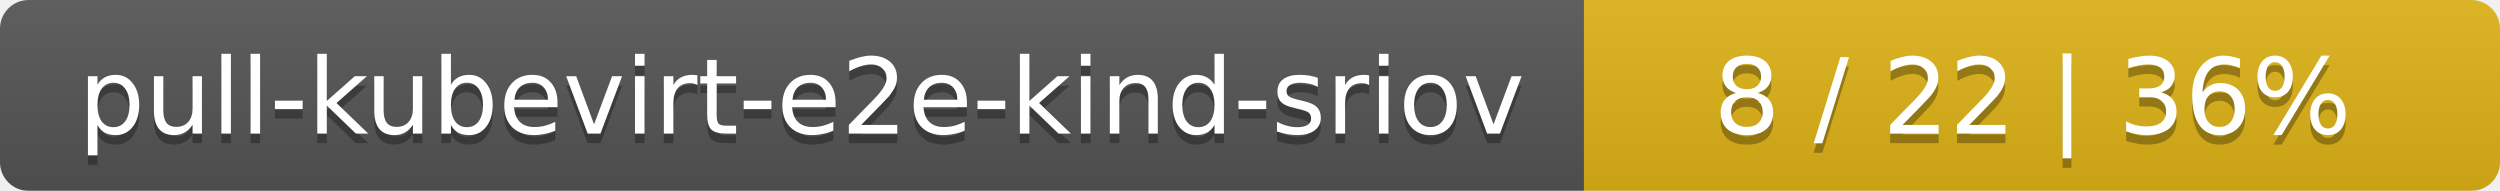
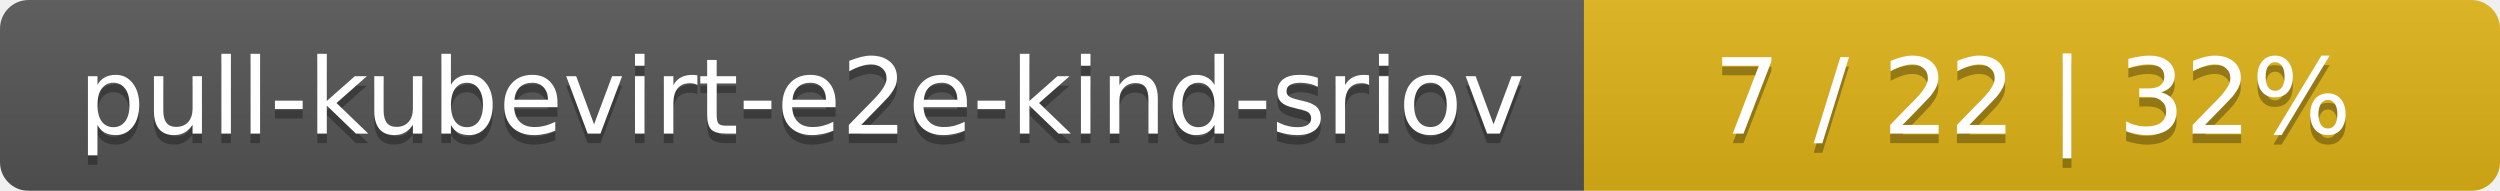
<svg xmlns="http://www.w3.org/2000/svg" width="262" height="20">
  <linearGradient id="smooth" x2="0" y2="100%">
    <stop offset="0" stop-color="#bbb" stop-opacity=".1" />
    <stop offset="1" stop-opacity=".1" />
  </linearGradient>
  <mask id="round">
    <rect width="262" height="20" rx="3" fill="#fff" />
  </mask>
  <g mask="url(#round)">
    <rect width="166" height="20" fill="#555" />
    <rect x="166" width="96" height="20" fill="#dfb317" />
    <rect width="262" height="20" fill="url(#smooth)" />
  </g>
  <g fill="#fff" text-anchor="middle" font-family="DejaVu Sans,Verdana,Geneva,sans-serif" font-size="11">
    <text x="84" y="15" fill="#010101" fill-opacity=".3">pull-kubevirt-e2e-kind-sriov</text>
    <text x="84" y="14">pull-kubevirt-e2e-kind-sriov</text>
-     <text x="213" y="15" fill="#010101" fill-opacity=".3">8 / 22    |    36%</text>
-     <text x="213" y="14">8 / 22    |    36%</text>
+     <text x="213" y="15" fill="#010101" fill-opacity=".3">7 / 22    |    32%</text>
+     <text x="213" y="14">7 / 22    |    32%</text>
  </g>
</svg>
